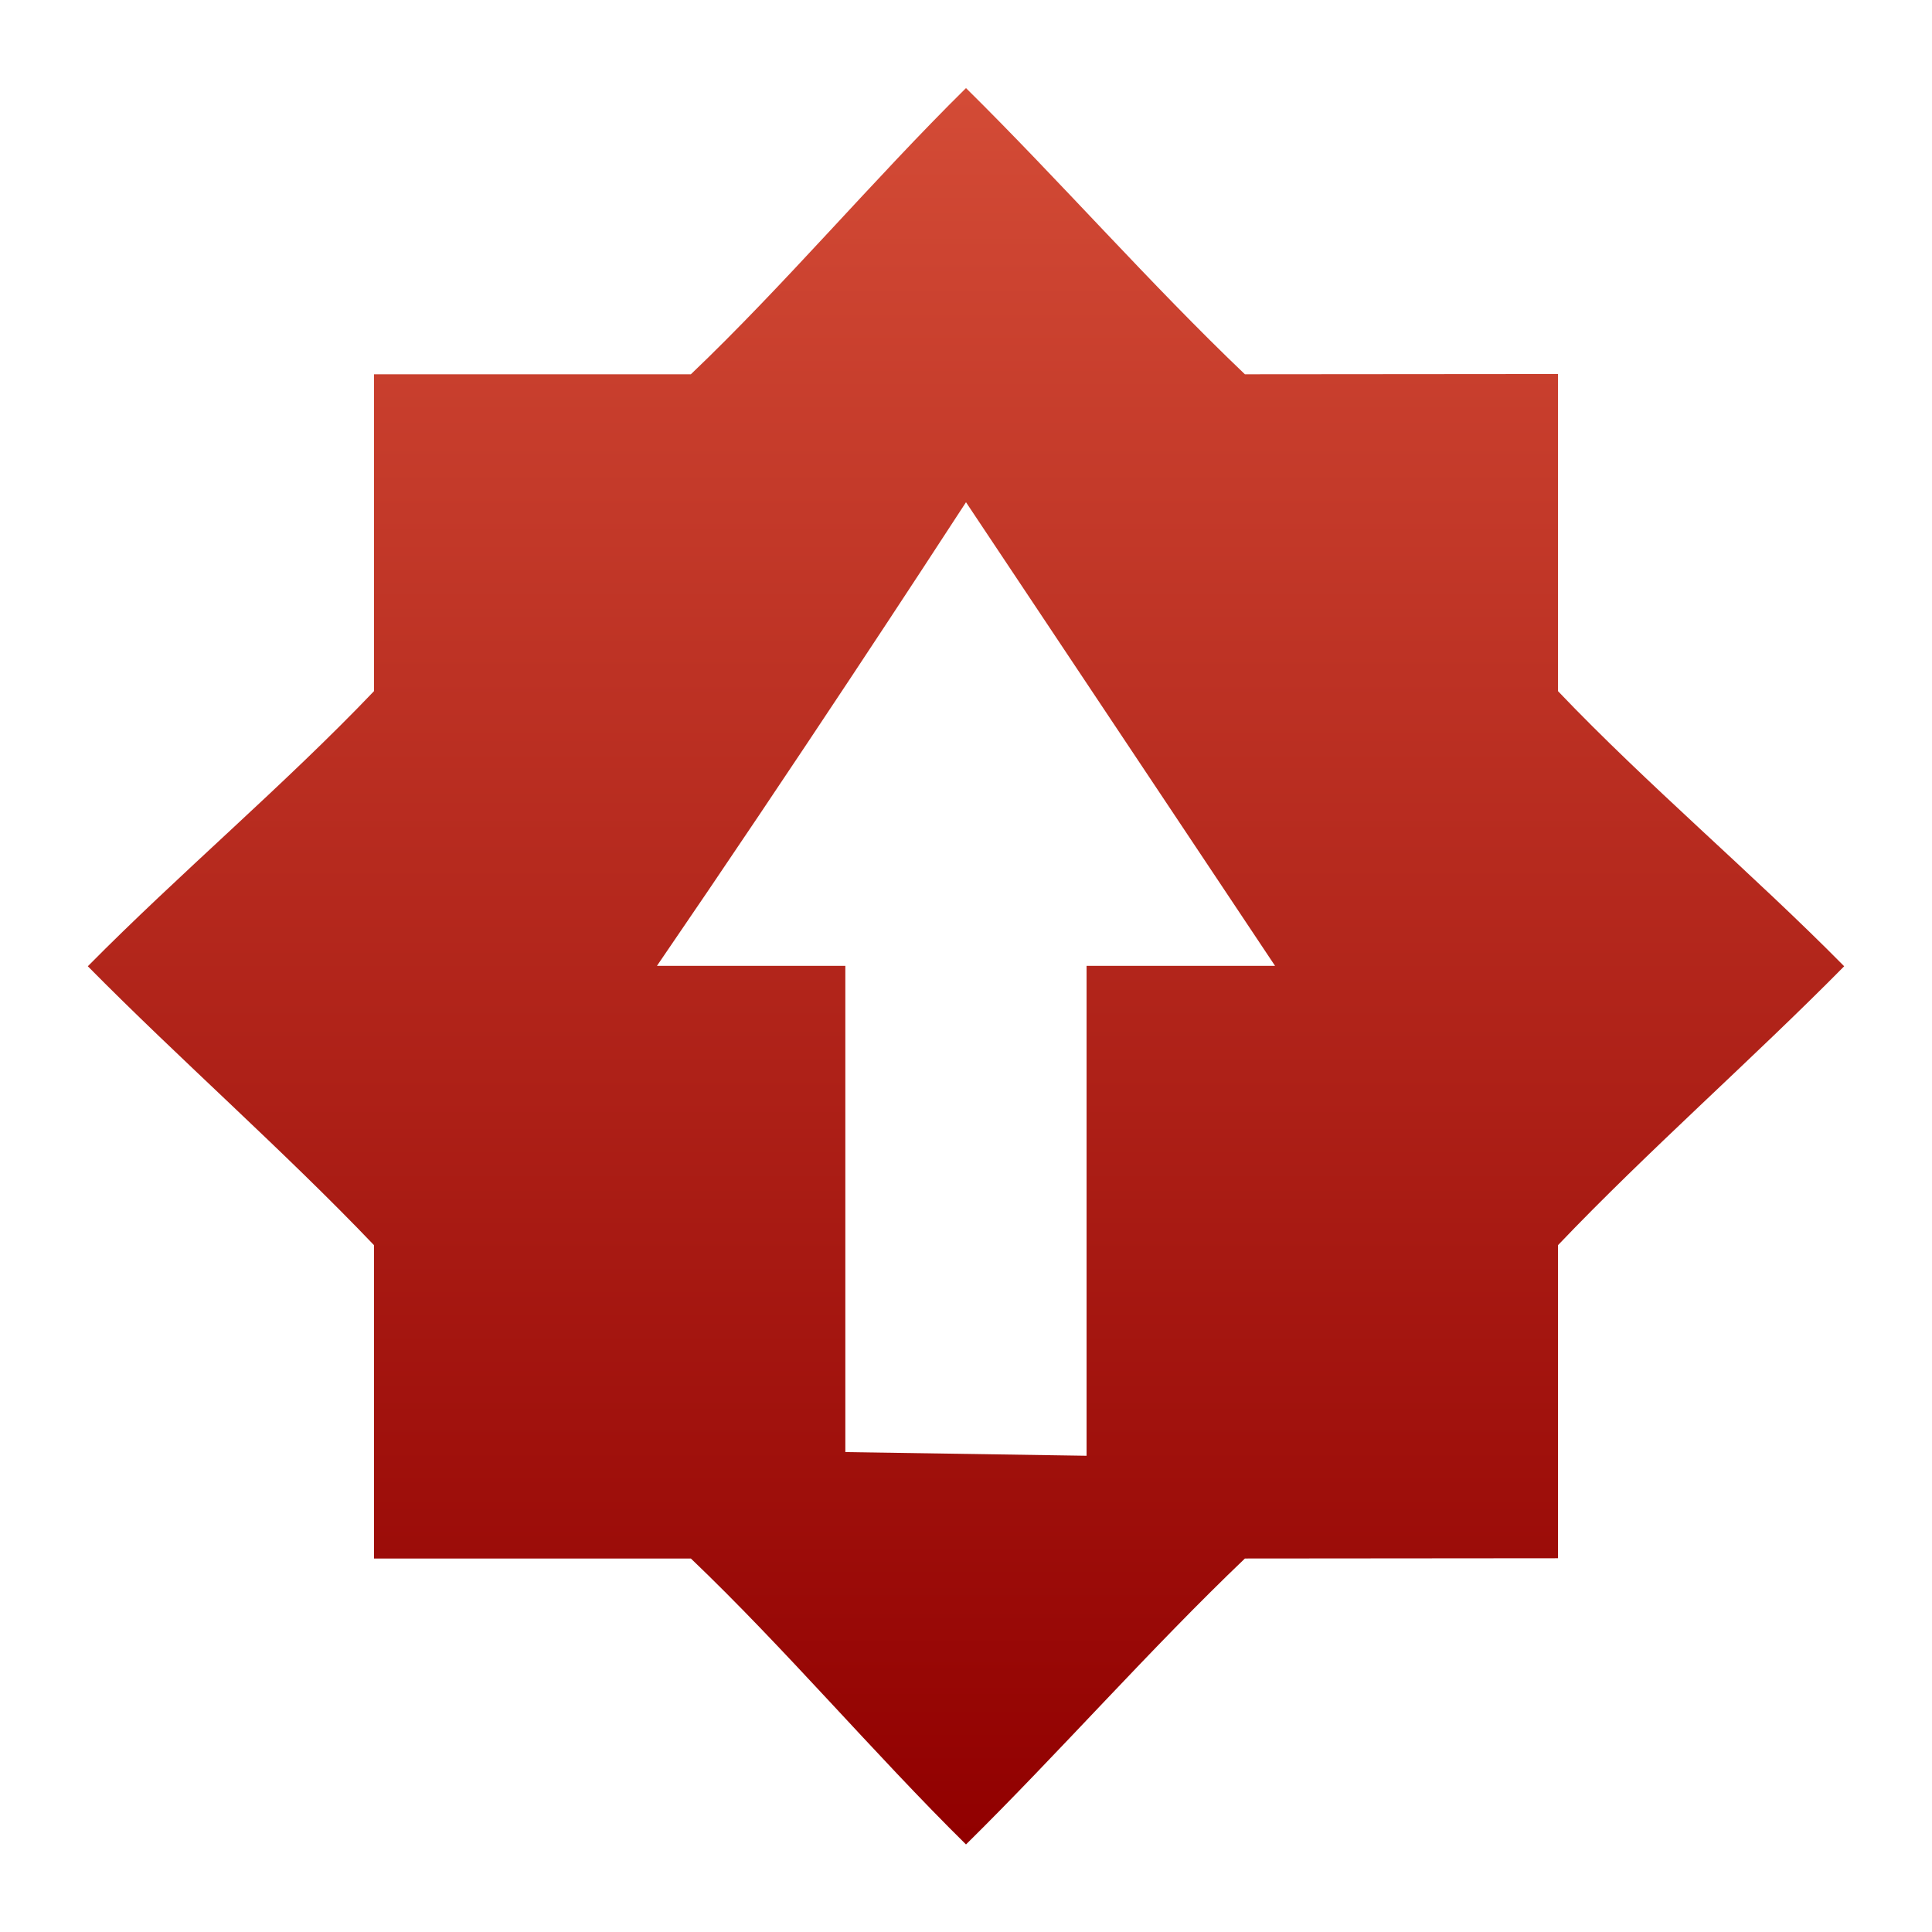
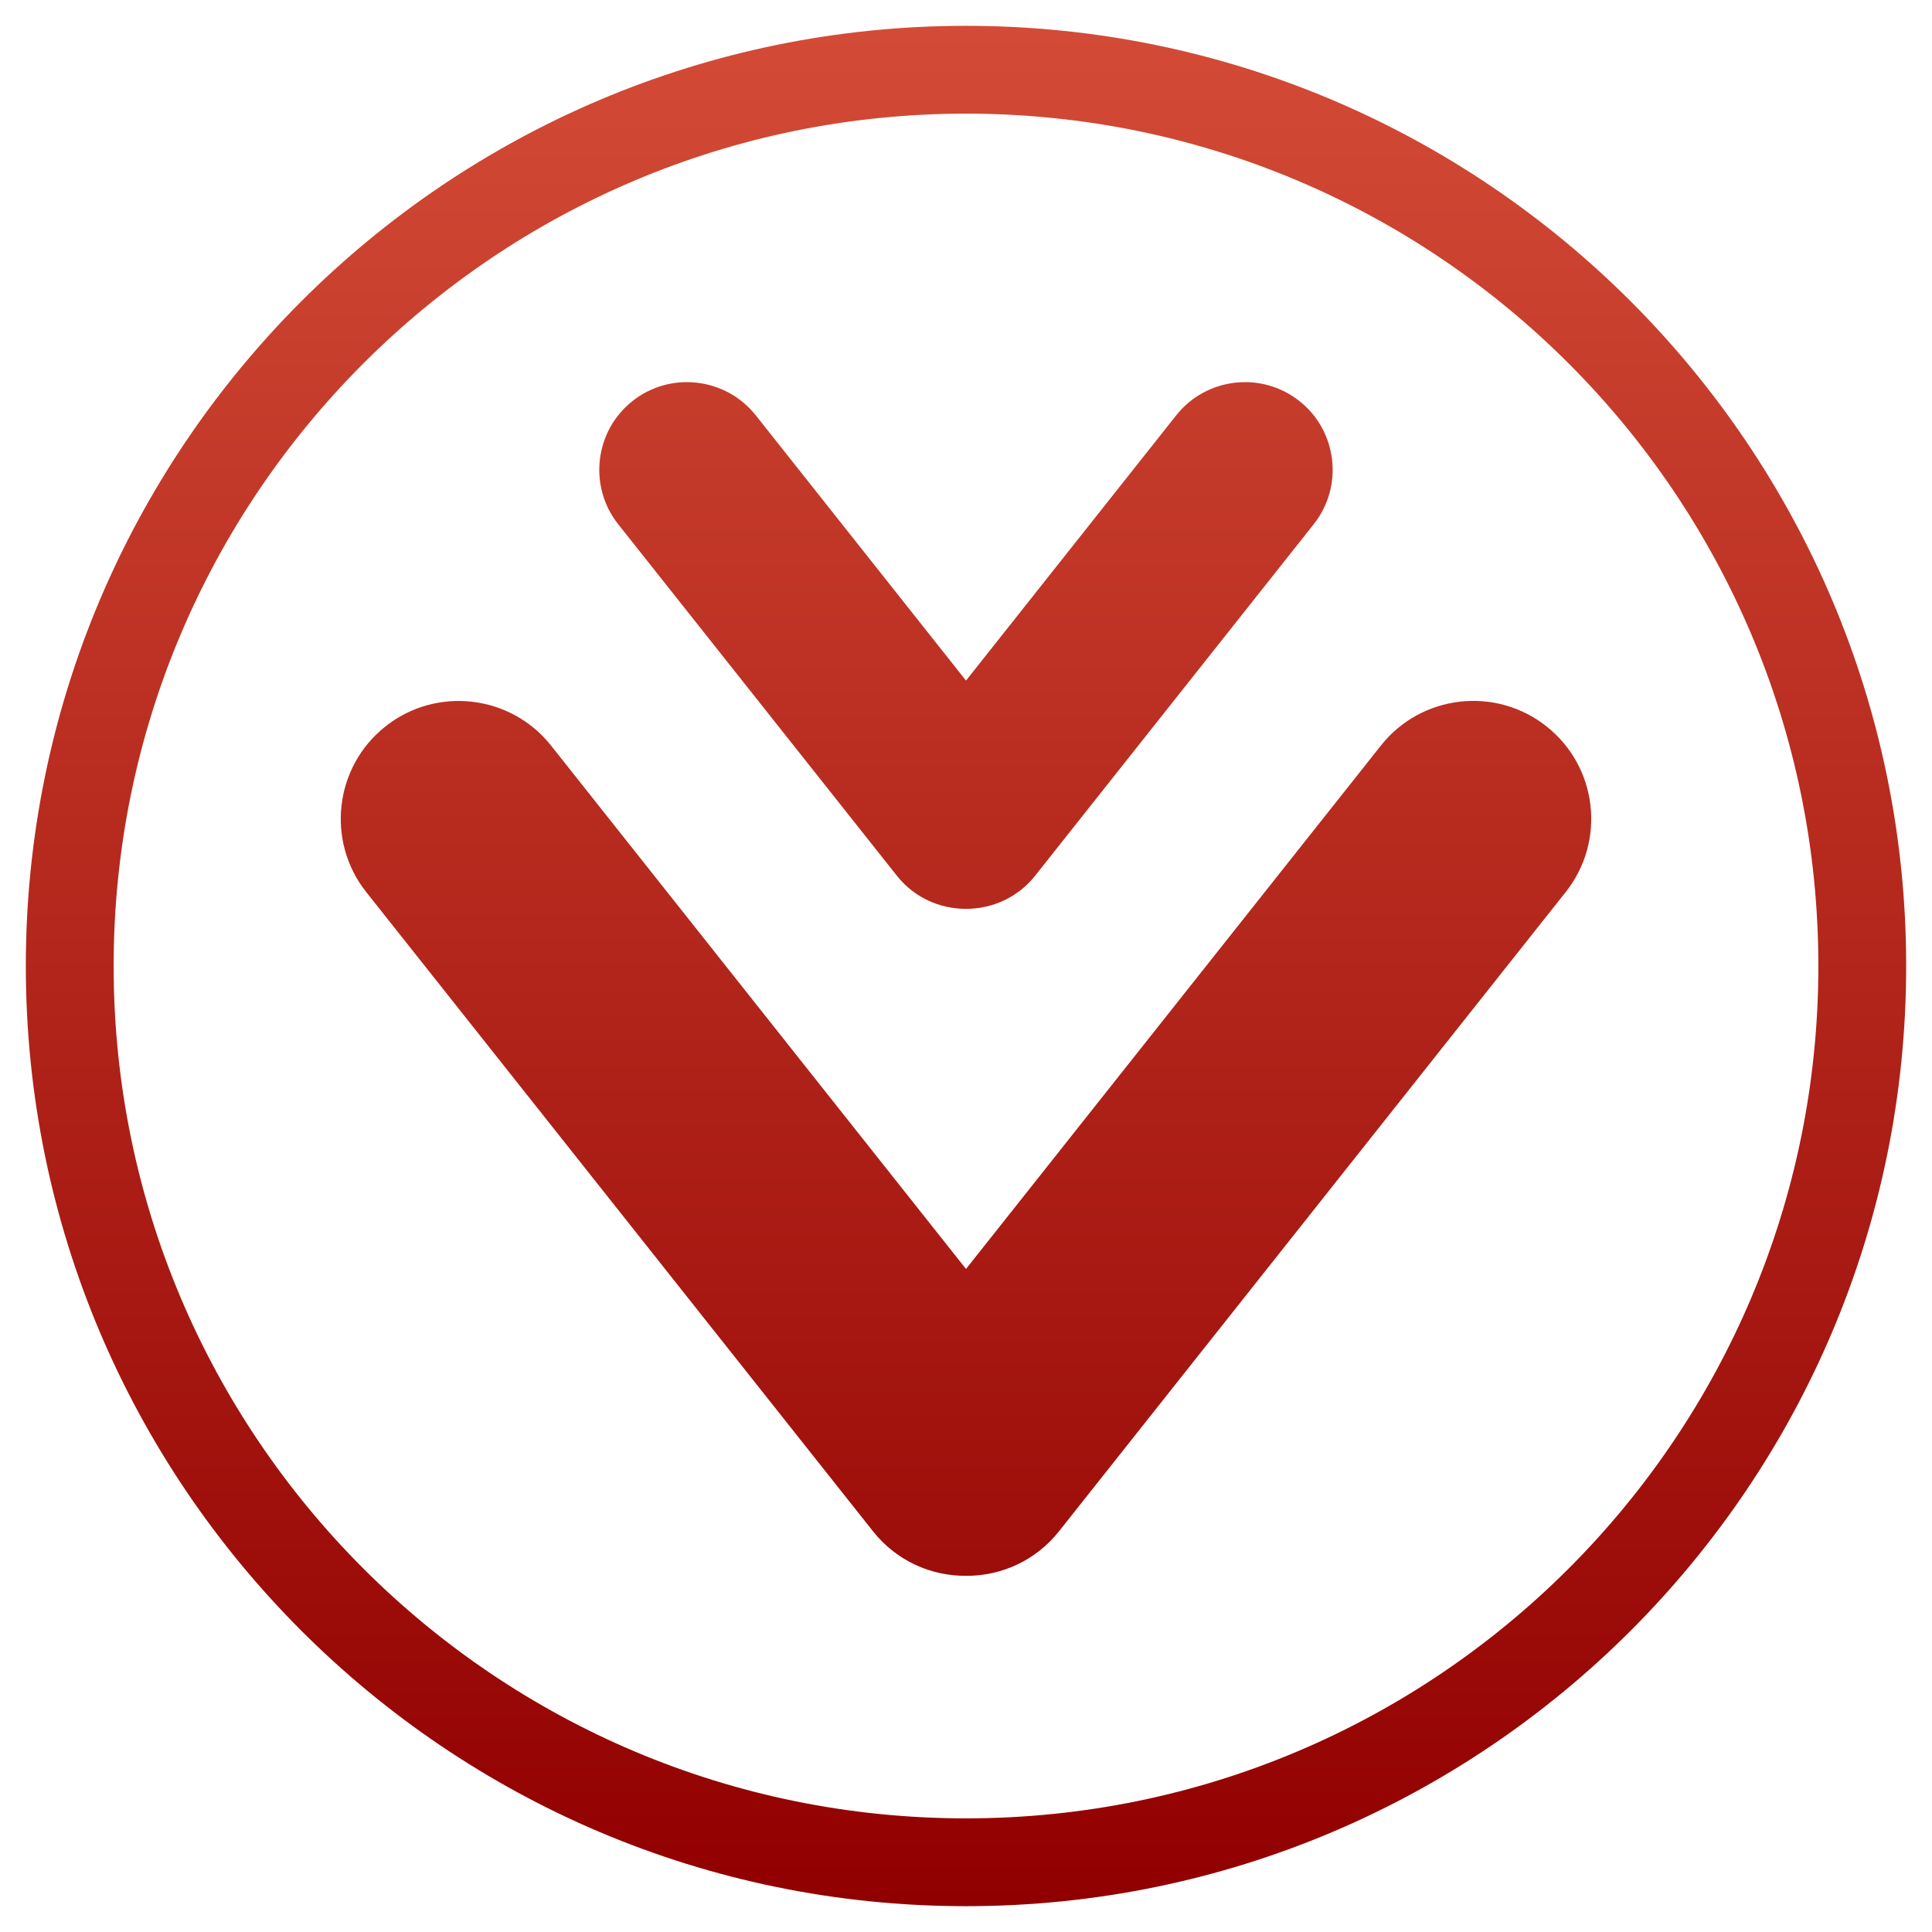
- <svg xmlns="http://www.w3.org/2000/svg" width="100%" height="100%" viewBox="0 0 22 22" version="1.1" xml:space="preserve" style="fill-rule:evenodd;clip-rule:evenodd;stroke-linejoin:round;stroke-miterlimit:1.414;">
-   <path id="path6775" d="M11,1.003c-1.055,1.041 -2.061,2.237 -3.133,3.259l-3.608,0l0,3.608c-1.023,1.072 -2.218,2.079 -3.259,3.133c1.041,1.055 2.236,2.104 3.259,3.176l0,3.568l3.608,0c1.072,1.023 2.078,2.215 3.133,3.256c1.055,-1.04 2.104,-2.233 3.176,-3.256l3.565,-0.003l0,-3.565c1.022,-1.072 2.218,-2.121 3.259,-3.176c-1.041,-1.055 -2.237,-2.061 -3.259,-3.133l0,-3.611l-3.565,0.003c-1.072,-1.022 -2.121,-2.218 -3.176,-3.259l0,0Zm0,4.716l3.519,5.279l-0.086,0l-2.06,0l0,5.579l-2.747,-0.042l0,-5.537l-2.06,0l-0.085,0c1.601,-2.338 3.083,-4.609 3.519,-5.279l0,0Z" style="fill:url(#_Linear1);fill-rule:nonzero;" />
+ <svg xmlns="http://www.w3.org/2000/svg" style="clip-rule:evenodd;fill-rule:evenodd;stroke-linejoin:round;stroke-miterlimit:2" version="1.1" viewBox="0 0 22 22">
+   <path d="m11 0.294c5.909 0 10.706 4.797 10.706 10.706s-4.797 10.706-10.706 10.706-10.706-4.797-10.706-10.706 4.797-10.706 10.706-10.706zm0 1c5.357 0 9.706 4.349 9.706 9.706s-4.349 9.706-9.706 9.706-9.706-4.349-9.706-9.706 4.349-9.706 9.706-9.706zm0 13.156 4.725-5.961c0.46-0.58 1.306-0.678 1.886-0.217 0.581 0.46 0.679 1.305 0.218 1.886l-5.77 7.279c-0.266 0.336-0.661 0.51-1.059 0.507-0.399 3e-3 -0.793-0.171-1.059-0.507l-5.77-7.278c-0.461-0.581-0.363-1.427 0.218-1.887 0.58-0.46 1.426-0.362 1.886 0.218l4.725 5.96zm0-6.7 2.394-3.021c0.342-0.431 0.971-0.504 1.403-0.162s0.505 0.972 0.162 1.403l-3.171 4.001c-0.198 0.25-0.492 0.379-0.788 0.378-0.297 1e-3 -0.591-0.128-0.788-0.378l-3.172-4.001c-0.342-0.431-0.27-1.061 0.162-1.403s1.061-0.269 1.404 0.162l2.394 3.021z" style="fill:url(#_Linear1)" />
  <defs>
-     <linearGradient id="_Linear1" x1="0" y1="0" x2="1" y2="0" gradientUnits="userSpaceOnUse" gradientTransform="matrix(-0.0002,-20,20,-0.0002,11,21.0034)">
-       <stop offset="0" style="stop-color:#910000;stop-opacity:1" />
-       <stop offset="1" style="stop-color:#d34b36;stop-opacity:1" />
+     <linearGradient id="_Linear1" x2="1" gradientTransform="matrix(-.00021412 -21.412 21.412 -.00021412 11 21.7064)" gradientUnits="userSpaceOnUse">
+       <stop style="stop-color:rgb(145,0,0)" offset="0" />
+       <stop style="stop-color:rgb(211,75,54)" offset="1" />
    </linearGradient>
  </defs>
</svg>
